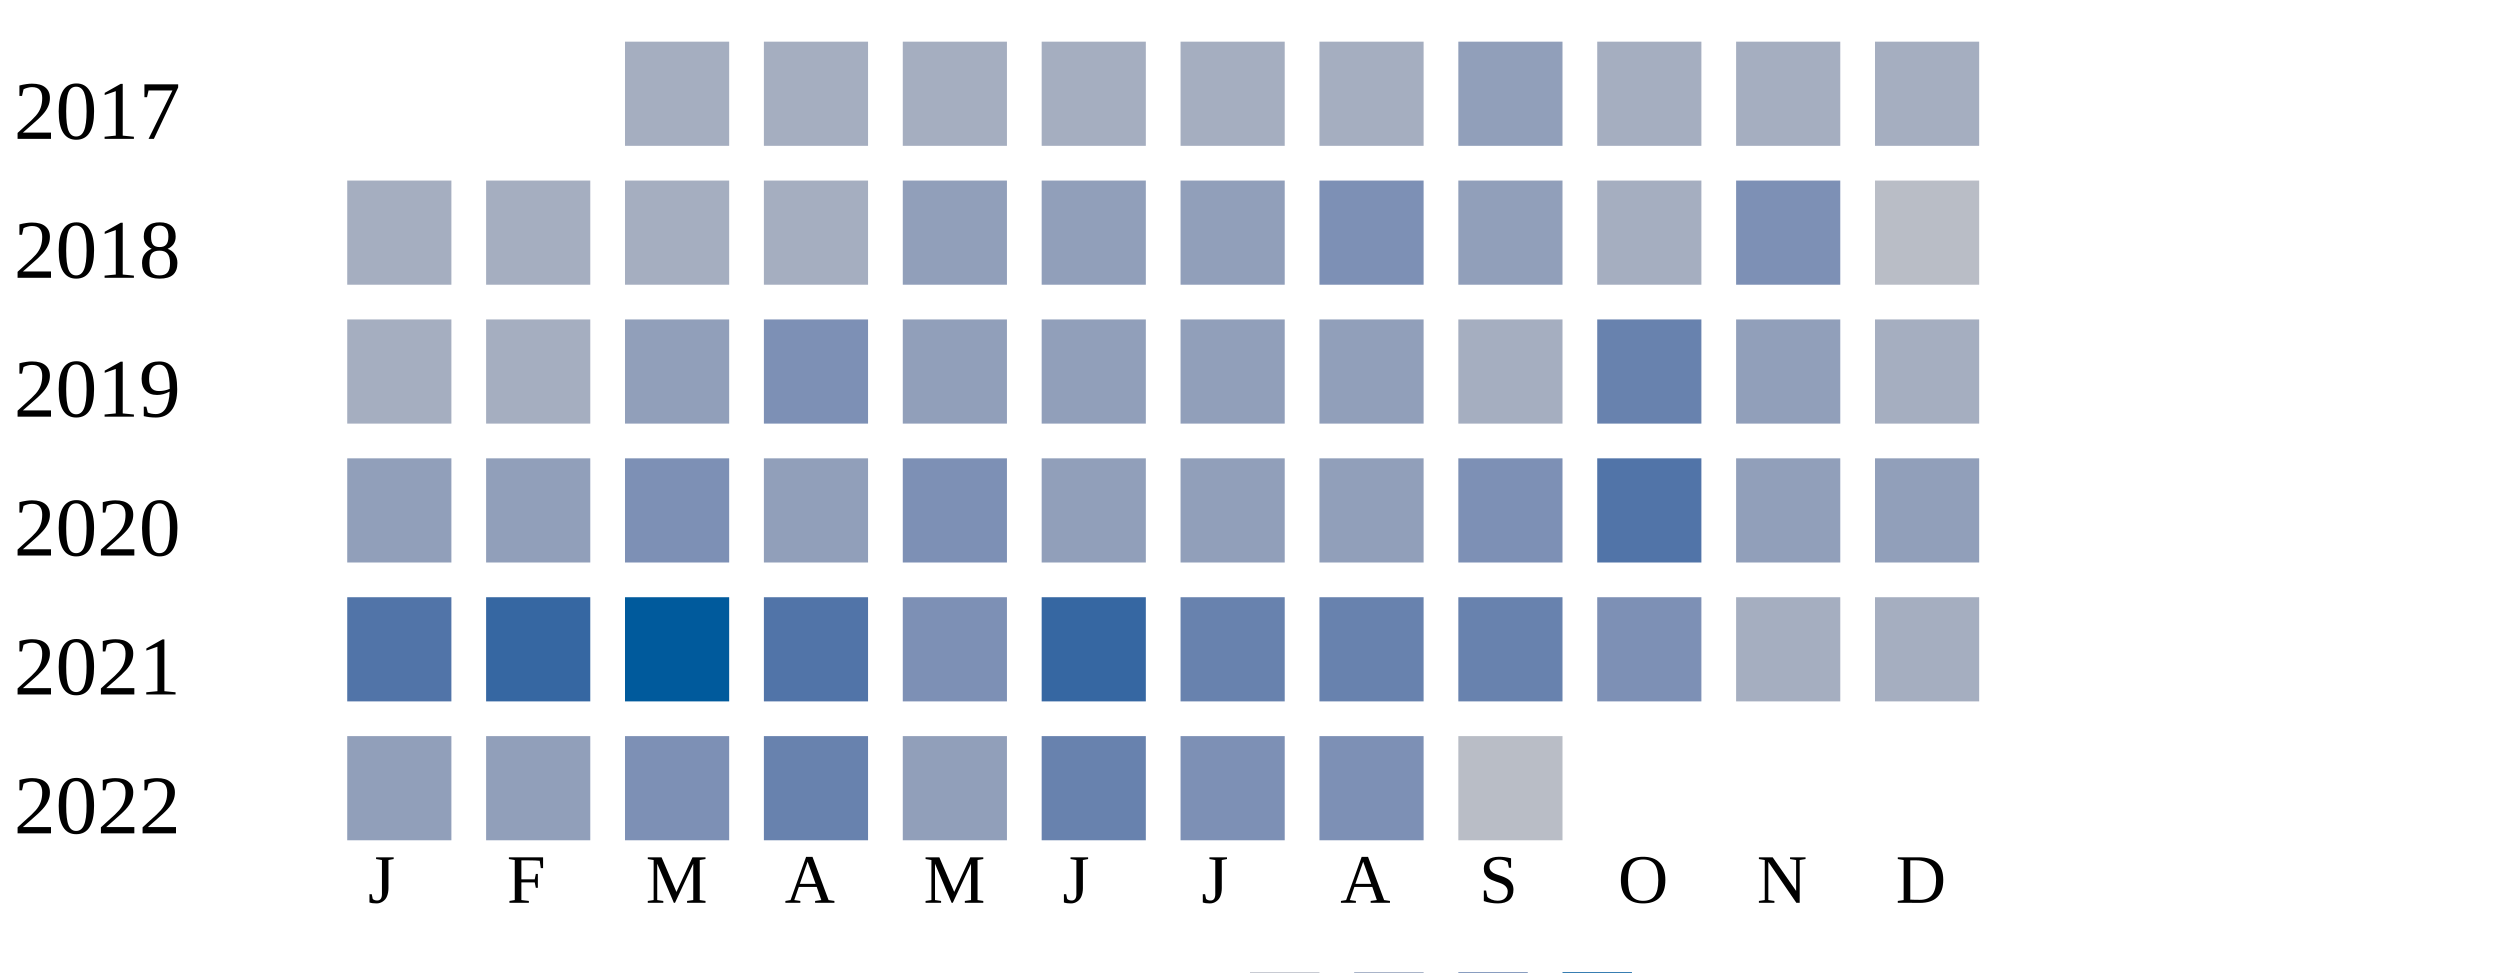
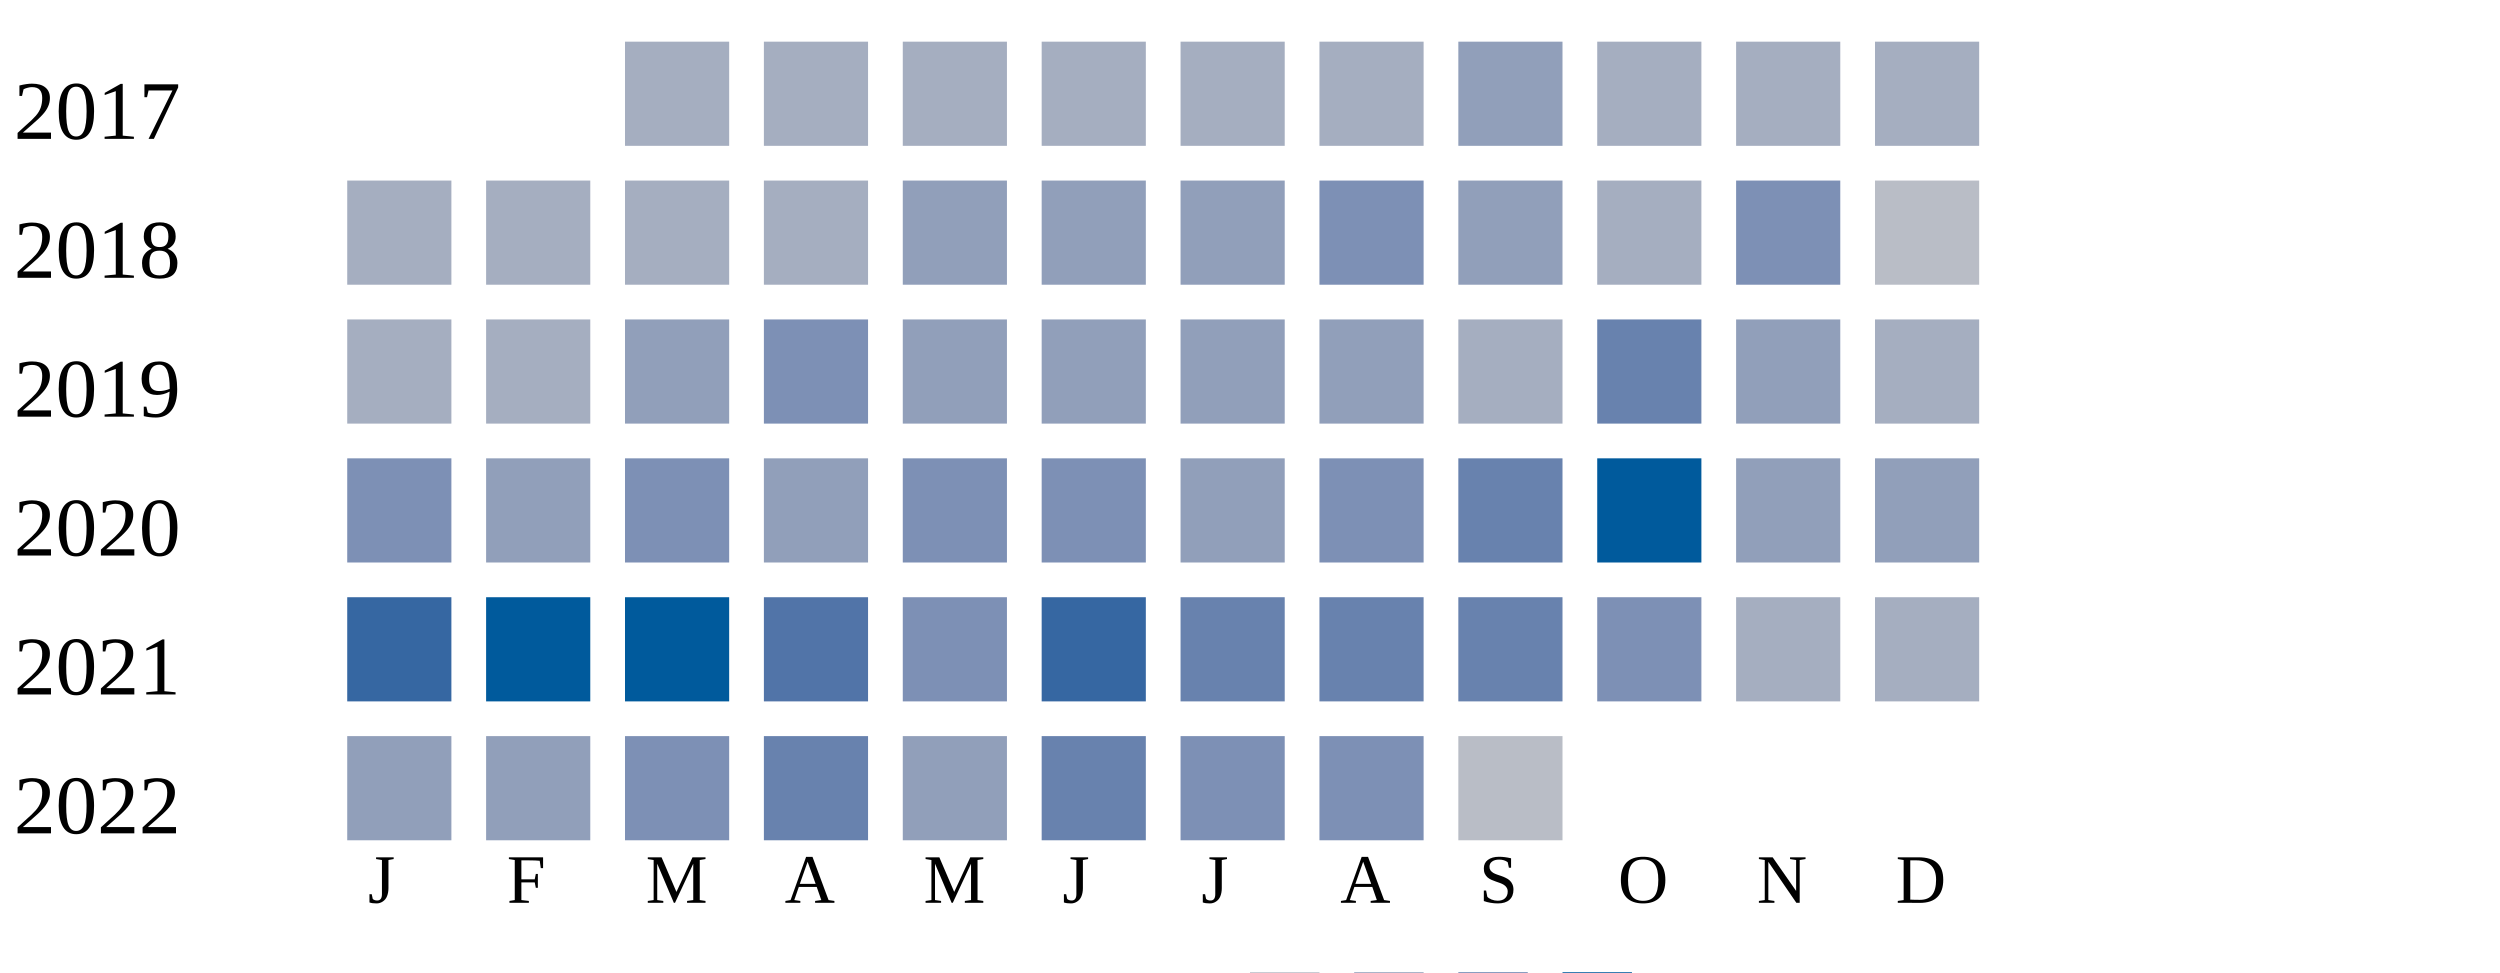
<svg xmlns="http://www.w3.org/2000/svg" width="360" height="140">
  <g transform="translate(0 0)">
    <text x="2" y="20">2017</text>
    <rect x="90" y="6" width="15" height="15" fill="#a5aec0" />
    <rect x="110" y="6" width="15" height="15" fill="#a5aec0" />
    <rect x="130" y="6" width="15" height="15" fill="#a5aec0" />
    <rect x="150" y="6" width="15" height="15" fill="#a5aec0" />
    <rect x="170" y="6" width="15" height="15" fill="#a5aec0" />
    <rect x="190" y="6" width="15" height="15" fill="#a5aec0" />
    <rect x="210" y="6" width="15" height="15" fill="#919fba" />
    <rect x="230" y="6" width="15" height="15" fill="#a5aec0" />
    <rect x="250" y="6" width="15" height="15" fill="#a5aec0" />
    <rect x="270" y="6" width="15" height="15" fill="#a5aec0" />
  </g>
  <g transform="translate(0 20)">
    <text x="2" y="20">2018</text>
    <rect x="50" y="6" width="15" height="15" fill="#a5aec0" />
    <rect x="70" y="6" width="15" height="15" fill="#a5aec0" />
    <rect x="90" y="6" width="15" height="15" fill="#a5aec0" />
    <rect x="110" y="6" width="15" height="15" fill="#a5aec0" />
    <rect x="130" y="6" width="15" height="15" fill="#919fba" />
    <rect x="150" y="6" width="15" height="15" fill="#919fba" />
    <rect x="170" y="6" width="15" height="15" fill="#919fba" />
    <rect x="190" y="6" width="15" height="15" fill="#7d90b5" />
    <rect x="210" y="6" width="15" height="15" fill="#919fba" />
    <rect x="230" y="6" width="15" height="15" fill="#a5aec0" />
    <rect x="250" y="6" width="15" height="15" fill="#7d90b5" />
    <rect x="270" y="6" width="15" height="15" fill="#b9bdc6" />
  </g>
  <g transform="translate(0 40)">
    <text x="2" y="20">2019</text>
    <rect x="50" y="6" width="15" height="15" fill="#a5aec0" />
    <rect x="70" y="6" width="15" height="15" fill="#a5aec0" />
    <rect x="90" y="6" width="15" height="15" fill="#919fba" />
    <rect x="110" y="6" width="15" height="15" fill="#7d90b5" />
    <rect x="130" y="6" width="15" height="15" fill="#919fba" />
    <rect x="150" y="6" width="15" height="15" fill="#919fba" />
    <rect x="170" y="6" width="15" height="15" fill="#919fba" />
    <rect x="190" y="6" width="15" height="15" fill="#919fba" />
    <rect x="210" y="6" width="15" height="15" fill="#a5aec0" />
    <rect x="230" y="6" width="15" height="15" fill="#6882ae" />
    <rect x="250" y="6" width="15" height="15" fill="#919fba" />
    <rect x="270" y="6" width="15" height="15" fill="#a5aec0" />
  </g>
  <g transform="translate(0 60)">
    <text x="2" y="20">2020</text>
-     <rect x="50" y="6" width="15" height="15" fill="#919fba" />
+     <rect x="50" y="6" width="15" height="15" fill="#7d90b5" />
    <rect x="70" y="6" width="15" height="15" fill="#919fba" />
    <rect x="90" y="6" width="15" height="15" fill="#7d90b5" />
    <rect x="110" y="6" width="15" height="15" fill="#919fba" />
    <rect x="130" y="6" width="15" height="15" fill="#7d90b5" />
-     <rect x="150" y="6" width="15" height="15" fill="#919fba" />
+     <rect x="150" y="6" width="15" height="15" fill="#7d90b5" />
    <rect x="170" y="6" width="15" height="15" fill="#919fba" />
-     <rect x="190" y="6" width="15" height="15" fill="#919fba" />
-     <rect x="210" y="6" width="15" height="15" fill="#7d90b5" />
-     <rect x="230" y="6" width="15" height="15" fill="#5174a8" />
+     <rect x="190" y="6" width="15" height="15" fill="#7d90b5" />
+     <rect x="210" y="6" width="15" height="15" fill="#6882ae" />
+     <rect x="230" y="6" width="15" height="15" fill="#005a9c" />
    <rect x="250" y="6" width="15" height="15" fill="#919fba" />
    <rect x="270" y="6" width="15" height="15" fill="#919fba" />
  </g>
  <g transform="translate(0 80)">
    <text x="2" y="20">2021</text>
-     <rect x="50" y="6" width="15" height="15" fill="#5174a8" />
-     <rect x="70" y="6" width="15" height="15" fill="#3667a2" />
+     <rect x="50" y="6" width="15" height="15" fill="#3667a2" />
+     <rect x="70" y="6" width="15" height="15" fill="#005a9c" />
    <rect x="90" y="6" width="15" height="15" fill="#005a9c" />
    <rect x="110" y="6" width="15" height="15" fill="#5174a8" />
    <rect x="130" y="6" width="15" height="15" fill="#7d90b5" />
    <rect x="150" y="6" width="15" height="15" fill="#3667a2" />
    <rect x="170" y="6" width="15" height="15" fill="#6882ae" />
    <rect x="190" y="6" width="15" height="15" fill="#6882ae" />
    <rect x="210" y="6" width="15" height="15" fill="#6882ae" />
    <rect x="230" y="6" width="15" height="15" fill="#7d90b5" />
    <rect x="250" y="6" width="15" height="15" fill="#a5aec0" />
    <rect x="270" y="6" width="15" height="15" fill="#a5aec0" />
  </g>
  <g transform="translate(0 100)">
    <text x="2" y="20">2022</text>
    <rect x="50" y="6" width="15" height="15" fill="#919fba" />
    <rect x="70" y="6" width="15" height="15" fill="#919fba" />
    <rect x="90" y="6" width="15" height="15" fill="#7d90b5" />
    <rect x="110" y="6" width="15" height="15" fill="#6882ae" />
    <rect x="130" y="6" width="15" height="15" fill="#919fba" />
    <rect x="150" y="6" width="15" height="15" fill="#6882ae" />
    <rect x="170" y="6" width="15" height="15" fill="#7d90b5" />
    <rect x="190" y="6" width="15" height="15" fill="#7d90b5" />
    <rect x="210" y="6" width="15" height="15" fill="#b9bdc6" />
  </g>
  <text style="font-size: 10px; text-align: center" x="53" y="130">J</text>
  <text style="font-size: 10px; text-align: center" x="73" y="130">F</text>
  <text style="font-size: 10px; text-align: center" x="93" y="130">M</text>
  <text style="font-size: 10px; text-align: center" x="113" y="130">A</text>
  <text style="font-size: 10px; text-align: center" x="133" y="130">M</text>
  <text style="font-size: 10px; text-align: center" x="153" y="130">J</text>
  <text style="font-size: 10px; text-align: center" x="173" y="130">J</text>
  <text style="font-size: 10px; text-align: center" x="193" y="130">A</text>
  <text style="font-size: 10px; text-align: center" x="213" y="130">S</text>
  <text style="font-size: 10px; text-align: center" x="233" y="130">O</text>
  <text style="font-size: 10px; text-align: center" x="253" y="130">N</text>
  <text style="font-size: 10px; text-align: center" x="273" y="130">D</text>
  <text style="font-size: 10px;" x="155" y="149">Less</text>
  <rect fill="#b9bdc6" width="10" height="10" x="180" y="140" />
  <rect fill="#919fba" width="10" height="10" x="195" y="140" />
  <rect fill="#6882ae" width="10" height="10" x="210" y="140" />
  <rect fill="#005a9c" width="10" height="10" x="225" y="140" />
  <text x="240" y="149" style="font-size: 10px;">More</text>
</svg>
